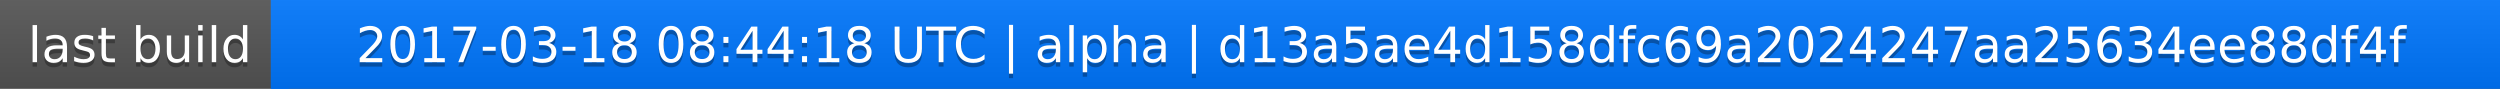
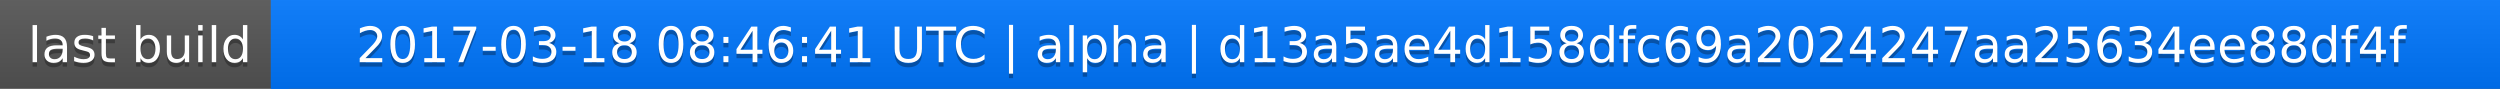
<svg xmlns="http://www.w3.org/2000/svg" width="563" height="20">
  <linearGradient id="a" x2="0" y2="100%">
    <stop offset="0" stop-color="#bbb" stop-opacity=".1" />
    <stop offset="1" stop-opacity=".1" />
  </linearGradient>
  <rect rx="0" width="563" height="20" fill="#555" />
  <rect rx="0" x="61" width="502" height="20" fill="#07f" />
  <path fill="#07f" d="M61 0h4v20h-4z" />
  <rect rx="0" width="563" height="20" fill="url(#a)" />
  <g fill="#fff" text-anchor="middle" font-family="DejaVu Sans,Verdana,Geneva,sans-serif" font-size="11">
    <text x="31.5" y="15" fill="#010101" fill-opacity=".3">last build</text>
    <text x="31.5" y="14">last build</text>
-     <text x="311" y="15" fill="#010101" fill-opacity=".3">2017-03-18 08:44:18 UTC | alpha | d13a5ae4d158dfc69a2024247aa25634ee88df4f</text>
-     <text x="311" y="14">2017-03-18 08:44:18 UTC | alpha | d13a5ae4d158dfc69a2024247aa25634ee88df4f</text>
+     <text x="311" y="15" fill="#010101" fill-opacity=".3">2017-03-18 08:46:41 UTC | alpha | d13a5ae4d158dfc69a2024247aa25634ee88df4f</text>
+     <text x="311" y="14">2017-03-18 08:46:41 UTC | alpha | d13a5ae4d158dfc69a2024247aa25634ee88df4f</text>
  </g>
</svg>
